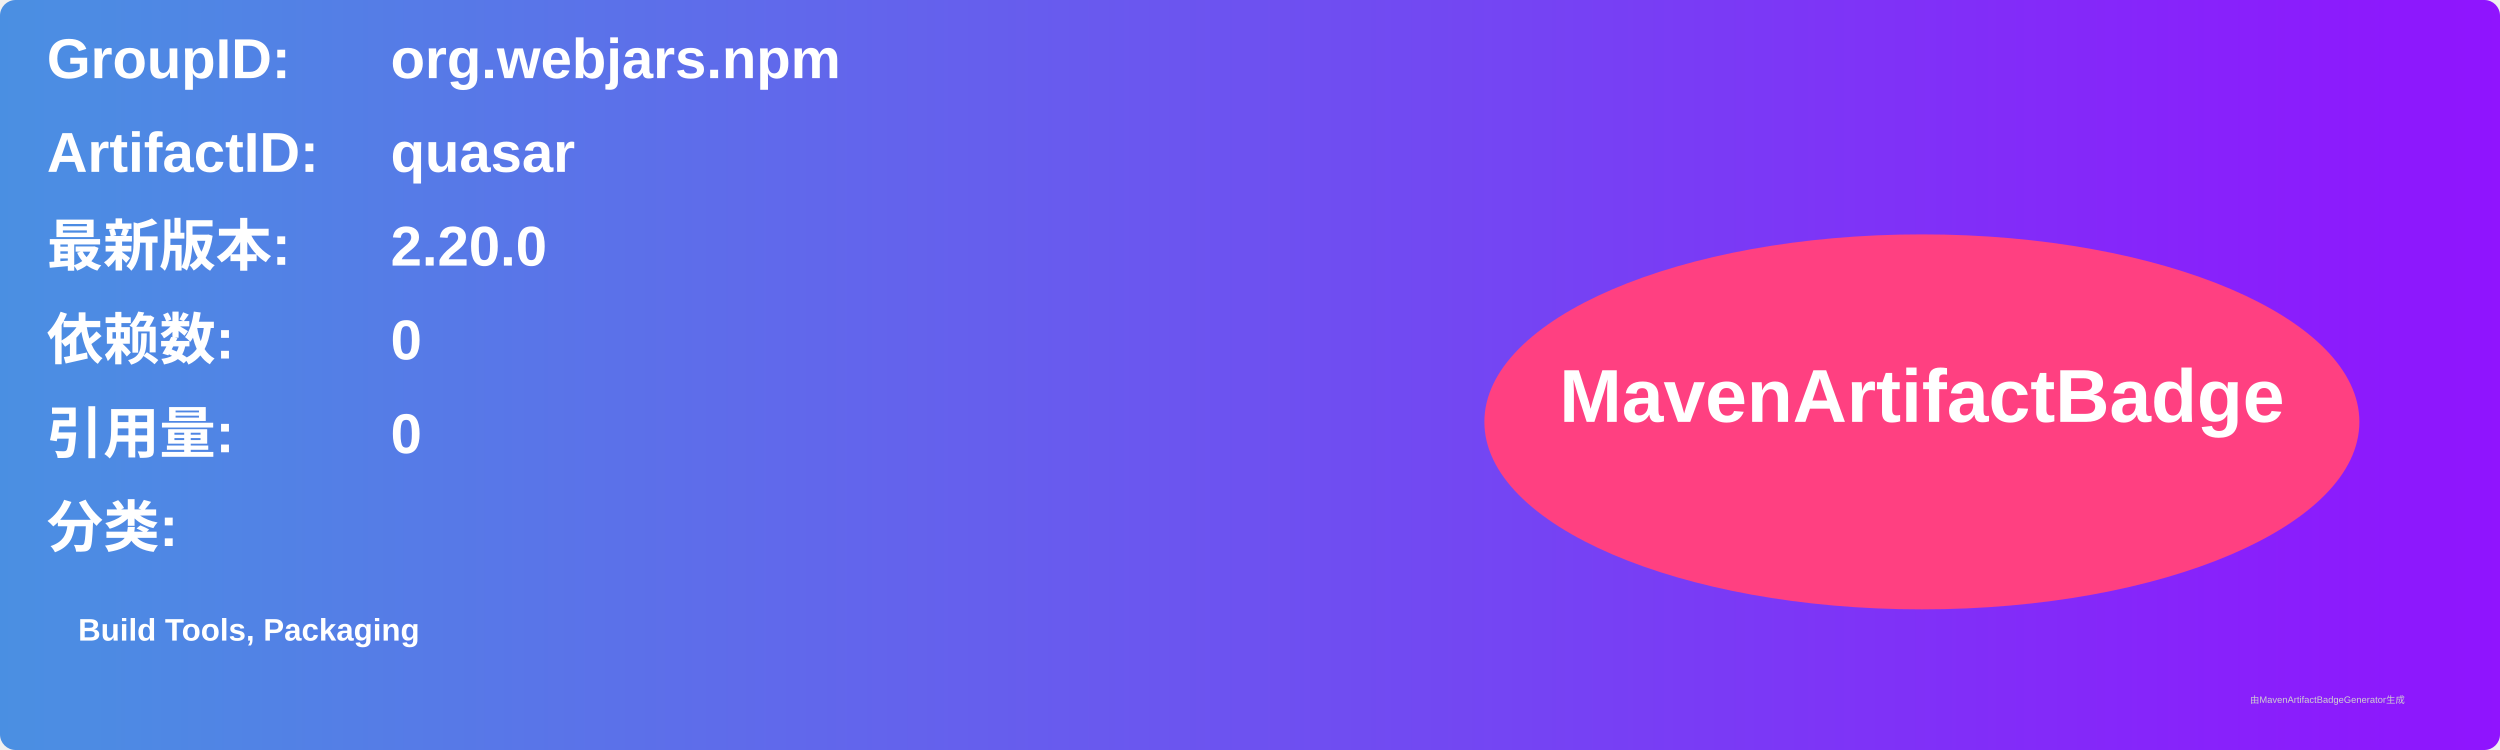
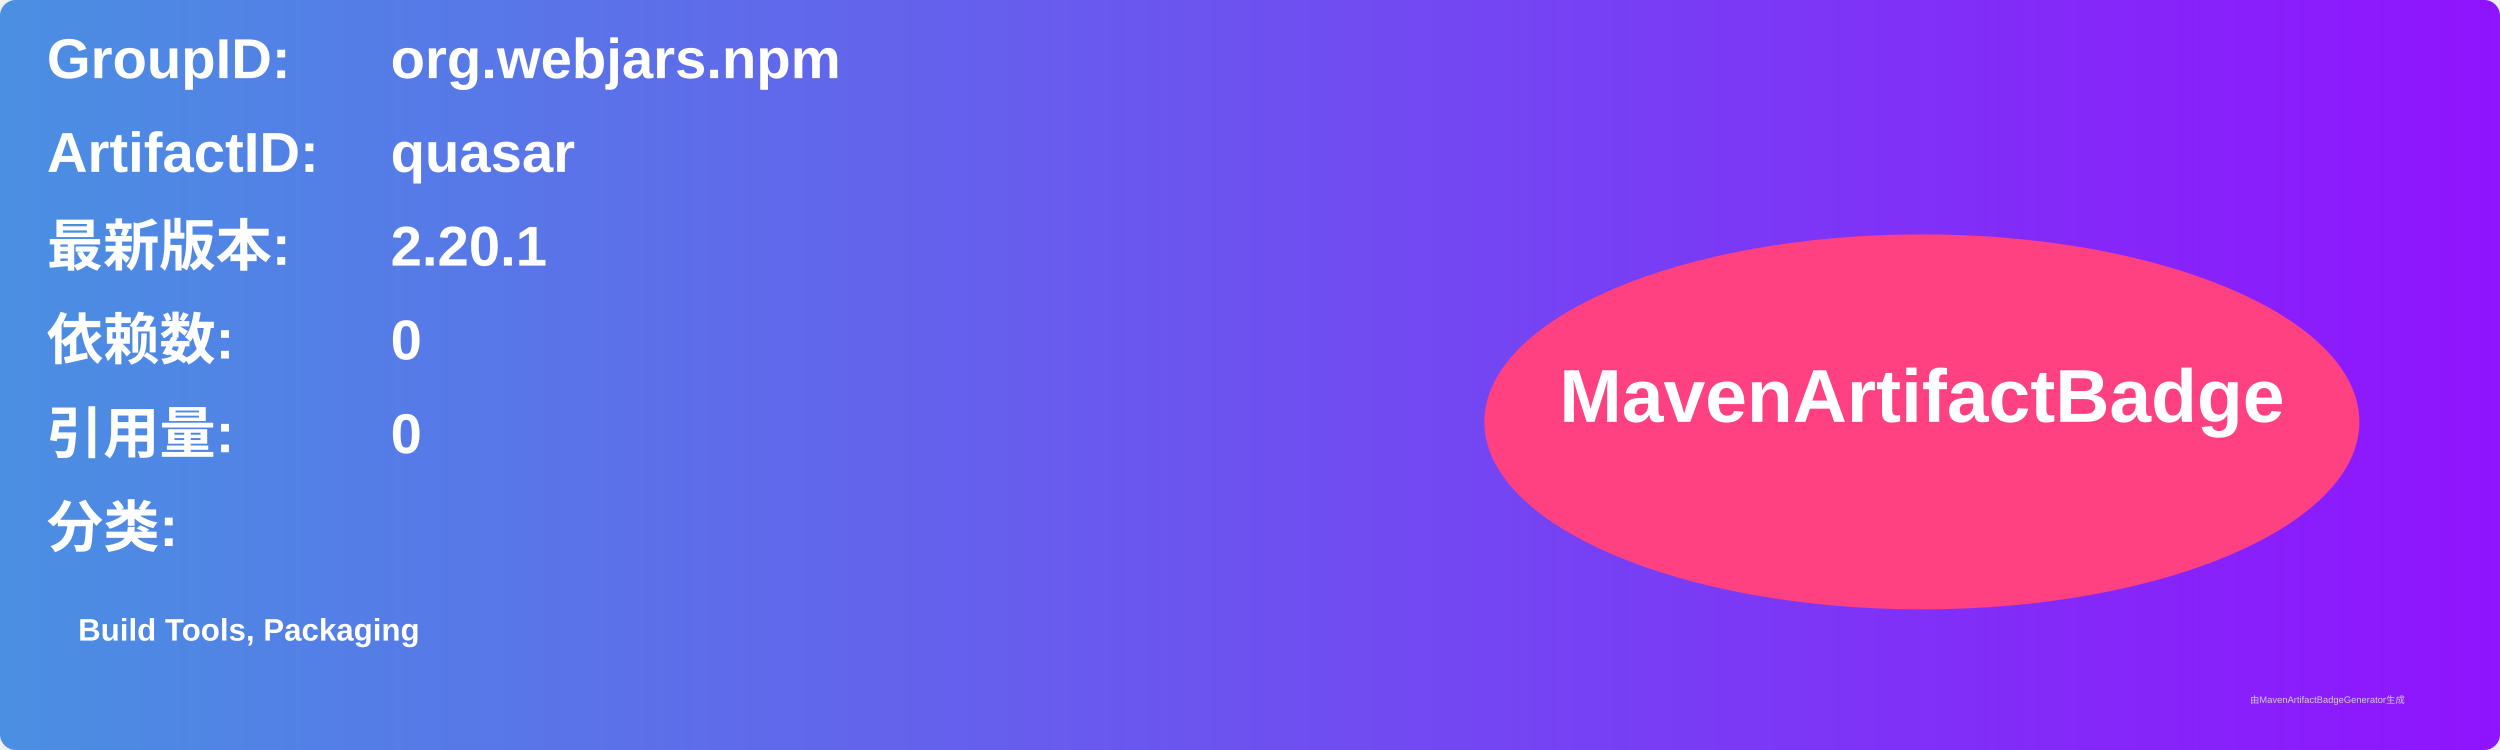
<svg xmlns="http://www.w3.org/2000/svg" width="800" height="240" viewBox="0 0 800 240">
  <linearGradient id="grad" x1="0%" y1="0%" x2="100%" y2="0%">
    <stop offset="0%" stop-color="#4a90e2" />
    <stop offset="100%" stop-color="#9013fe" />
  </linearGradient>
  <rect width="100%" height="100%" rx="5" ry="5" fill="url(#grad)" />
  <g transform="translate(15, 15)">
    <text x="0" y="10" font-family="Arial" font-size="18" fill="white" font-weight="bold" width="260">GroupID:</text>
    <text x="110" y="10" font-family="Arial" font-size="18" fill="white" font-weight="bold" width="460">org.webjars.npm</text>
    <text x="0" y="40" font-family="Arial" font-size="18" fill="white" font-weight="bold" width="260">ArtifactID:</text>
    <text x="110" y="40" font-family="Arial" font-size="18" fill="white" font-weight="bold" width="460">quasar</text>
    <text x="0" y="70" font-family="Arial" font-size="18" fill="white" font-weight="bold">最新版本:</text>
    <text x="110" y="70" font-family="Arial" font-size="18" fill="white" font-weight="bold">
-       <tspan font-weight="bold">2.20.0</tspan>
+       <tspan font-weight="bold">2.20.1</tspan>
    </text>
    <text x="0" y="100" font-family="Arial" font-size="18" fill="white" font-weight="bold">依赖数: </text>
    <text x="110" y="100" font-family="Arial" font-size="18" fill="white">
      <tspan font-weight="bold">0</tspan>
    </text>
    <text x="0" y="130" font-family="Arial" font-size="18" fill="white" font-weight="bold">引用量: </text>
    <text x="110" y="130" font-family="Arial" font-size="18" fill="white">
      <tspan font-weight="bold">0</tspan>
    </text>
    <text x="0" y="160" font-family="Arial" font-size="18" fill="white" font-weight="bold">分类:</text>
    <text x="10" y="190" font-family="Arial" font-size="10" fill="white">
      <tspan font-weight="bold">Build Tools, Packaging</tspan>
    </text>
    <ellipse cx="600" cy="120" rx="140" ry="60" fill="#ff4081" />
    <text x="600" y="120" text-anchor="middle" font-family="Arial" font-size="24" fill="white" font-weight="bold">MavenArtifactBadge</text>
  </g>
  <text x="720" y="225" font-family="Arial" font-size="3" fill="#d0d0d0">由MavenArtifactBadgeGenerator生成</text>
</svg>
